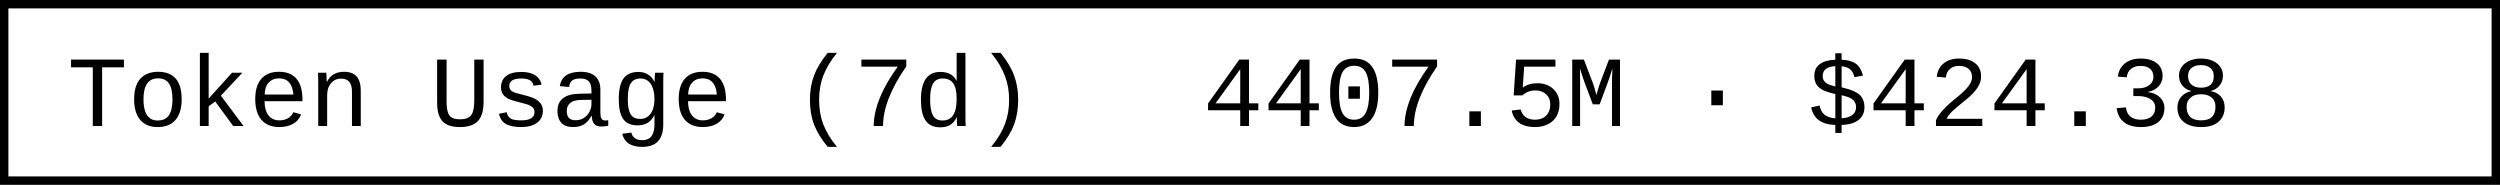
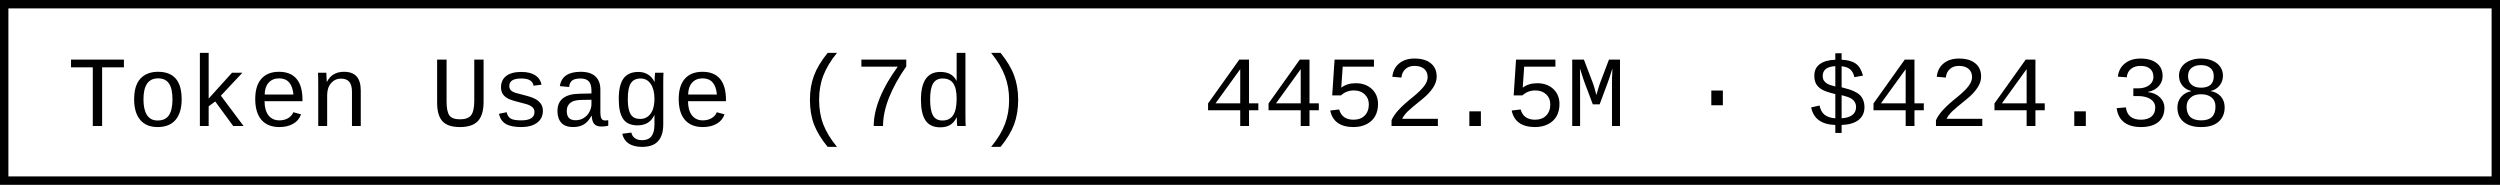
- <svg xmlns="http://www.w3.org/2000/svg" width="297.6" height="22" role="img" aria-label="Token Usage (7d): 4407.5M · $424.38">
+ <svg xmlns="http://www.w3.org/2000/svg" width="297.6" height="22" role="img" aria-label="Token Usage (7d): 4452.5M · $424.38">
  <rect x="0.5" y="0.5" width="296.6" height="21" fill="#fff" stroke="#000" stroke-width="1" />
  <g font-family="'Consolas','Monaco','Courier New',monospace" font-size="12" fill="#000">
    <text x="8" y="15">Token Usage (7d)</text>
-     <text x="143.2" y="15">4407.5M · $424.38</text>
+     <text x="143.2" y="15">4452.5M · $424.38</text>
  </g>
</svg>
